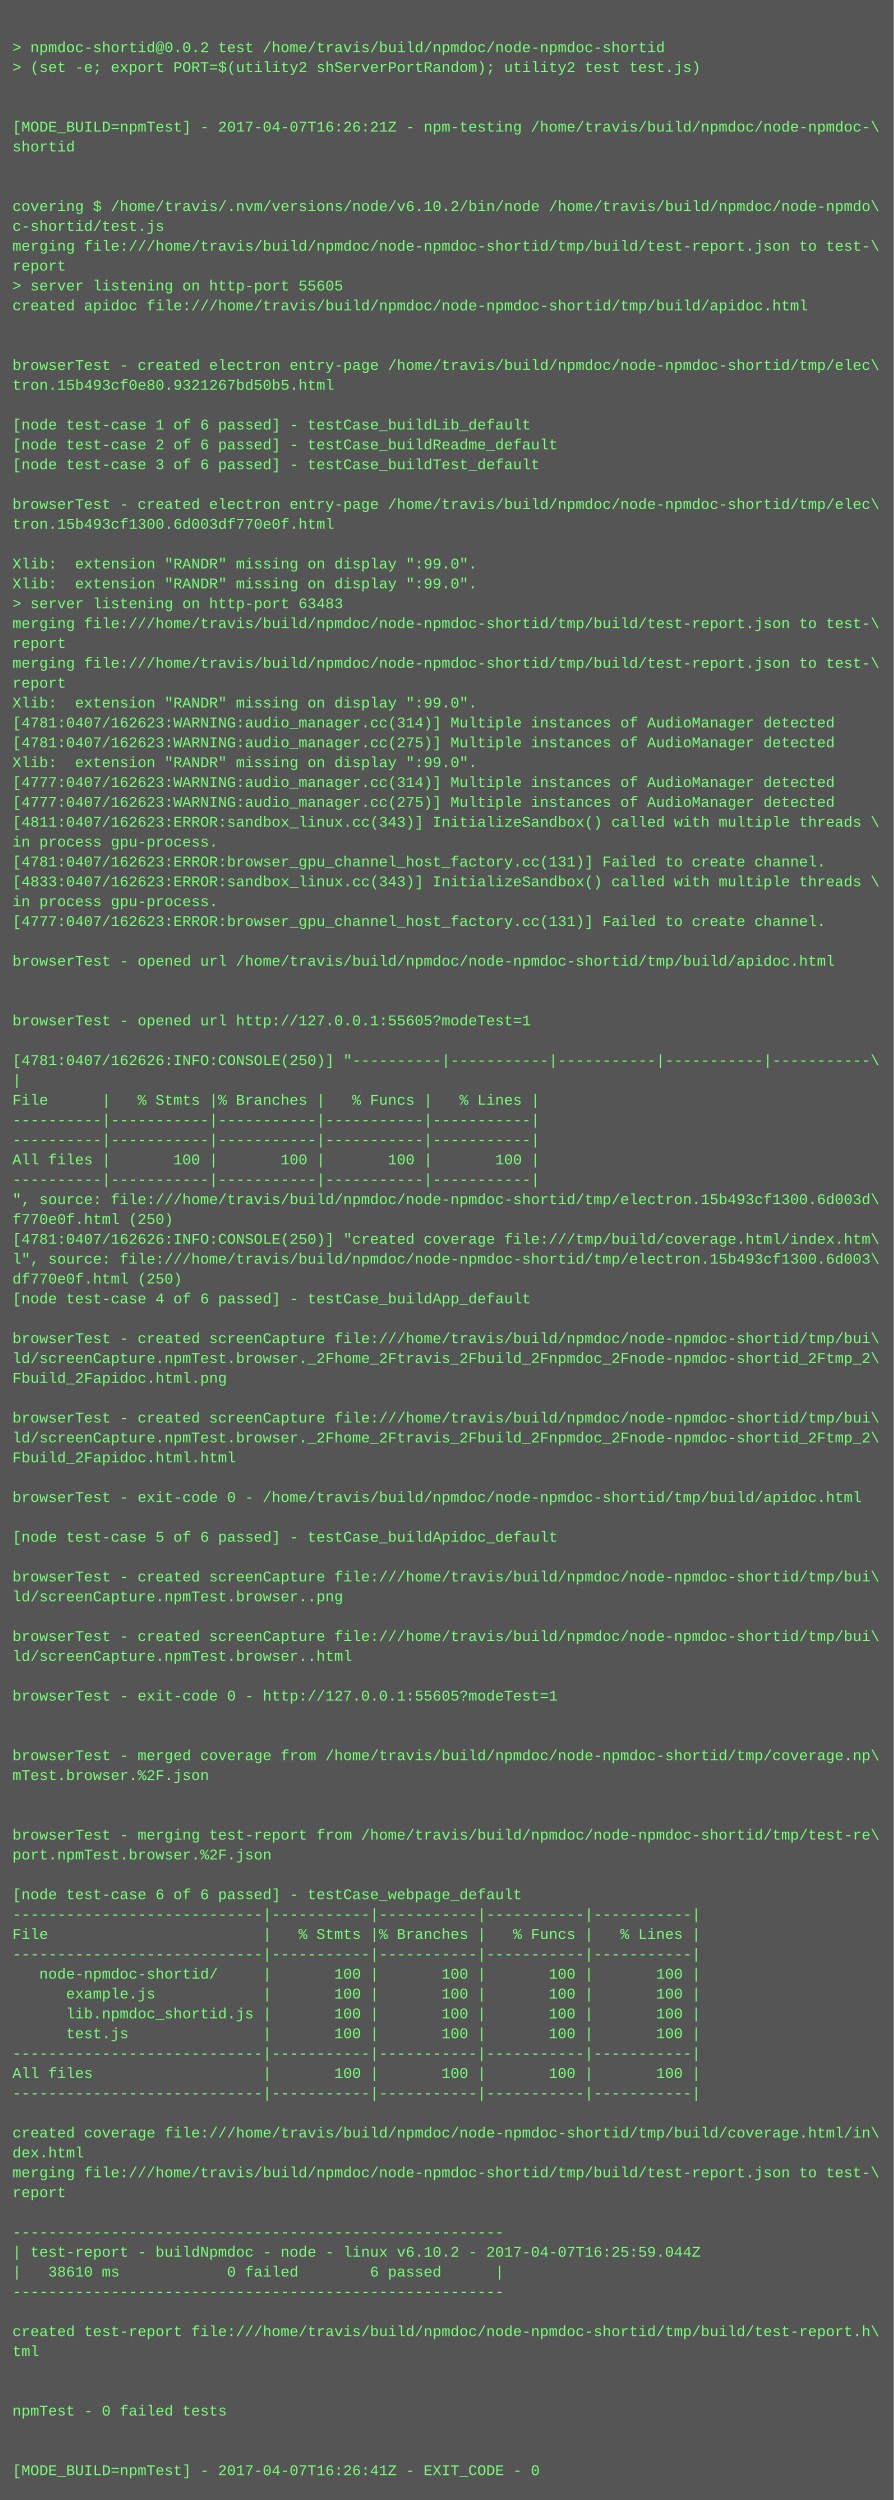
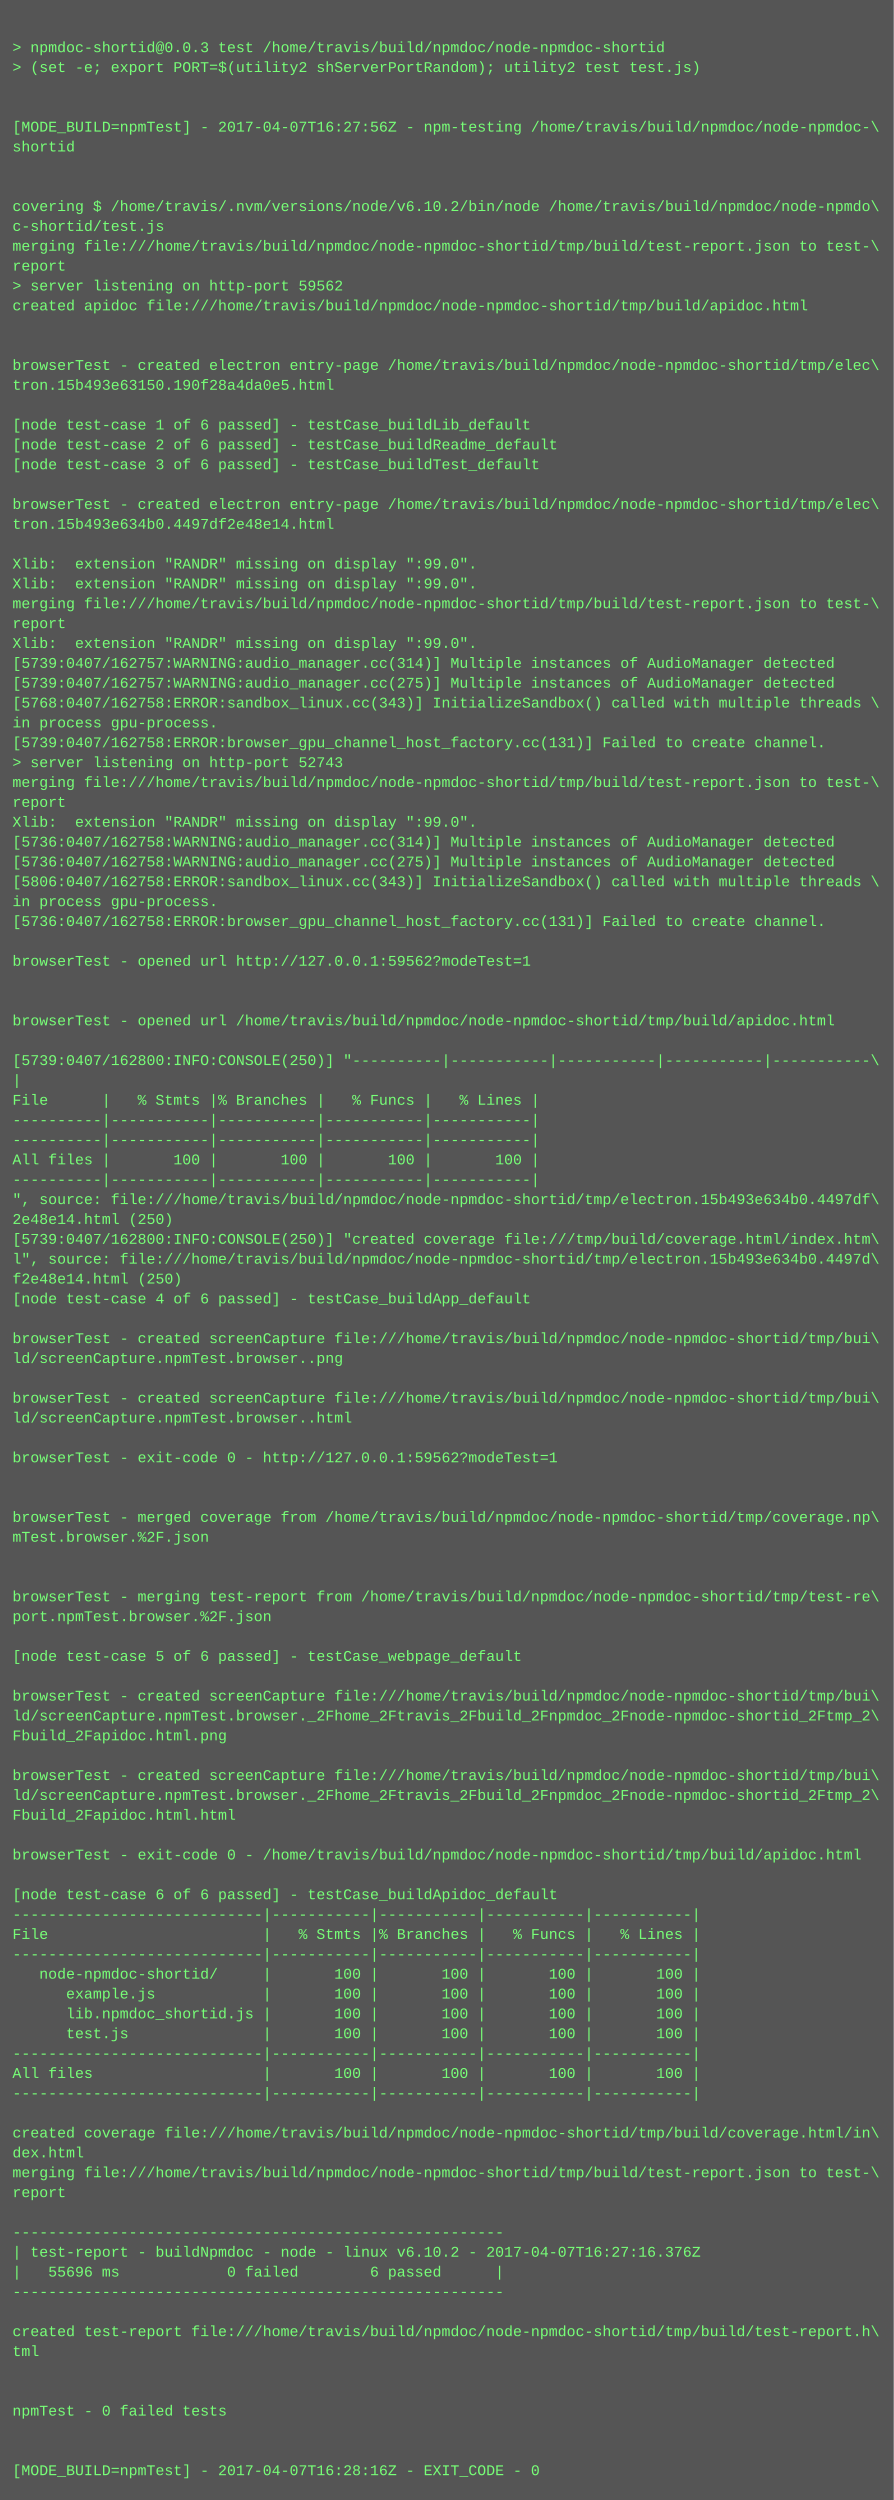
<svg xmlns="http://www.w3.org/2000/svg" height="2014" width="720">
  <rect height="2014" fill="#555" width="720" />
  <text fill="#7f7" font-family="Courier New" font-size="12" xml:space="preserve">
    <tspan x="10" y="26" />
-     <tspan x="10" y="42">&gt; npmdoc-shortid@0.0.2 test /home/travis/build/npmdoc/node-npmdoc-shortid</tspan>
+     <tspan x="10" y="42">&gt; npmdoc-shortid@0.0.3 test /home/travis/build/npmdoc/node-npmdoc-shortid</tspan>
    <tspan x="10" y="58">&gt; (set -e; export PORT=$(utility2 shServerPortRandom); utility2 test test.js)</tspan>
    <tspan x="10" y="74" />
    <tspan x="10" y="90" />
-     <tspan x="10" y="106">[MODE_BUILD=npmTest] - 2017-04-07T16:26:21Z - npm-testing /home/travis/build/npmdoc/node-npmdoc-\</tspan>
+     <tspan x="10" y="106">[MODE_BUILD=npmTest] - 2017-04-07T16:27:56Z - npm-testing /home/travis/build/npmdoc/node-npmdoc-\</tspan>
    <tspan x="10" y="122">shortid</tspan>
    <tspan x="10" y="138" />
    <tspan x="10" y="154" />
    <tspan x="10" y="170">covering $ /home/travis/.nvm/versions/node/v6.10.2/bin/node /home/travis/build/npmdoc/node-npmdo\</tspan>
    <tspan x="10" y="186">c-shortid/test.js</tspan>
    <tspan x="10" y="202">merging file:///home/travis/build/npmdoc/node-npmdoc-shortid/tmp/build/test-report.json to test-\</tspan>
    <tspan x="10" y="218">report</tspan>
-     <tspan x="10" y="234">&gt; server listening on http-port 55605</tspan>
+     <tspan x="10" y="234">&gt; server listening on http-port 59562</tspan>
    <tspan x="10" y="250">created apidoc file:///home/travis/build/npmdoc/node-npmdoc-shortid/tmp/build/apidoc.html</tspan>
    <tspan x="10" y="266" />
    <tspan x="10" y="282" />
    <tspan x="10" y="298">browserTest - created electron entry-page /home/travis/build/npmdoc/node-npmdoc-shortid/tmp/elec\</tspan>
-     <tspan x="10" y="314">tron.15b493cf0e80.9321267bd50b5.html</tspan>
+     <tspan x="10" y="314">tron.15b493e63150.190f28a4da0e5.html</tspan>
    <tspan x="10" y="330" />
    <tspan x="10" y="346">[node test-case 1 of 6 passed] - testCase_buildLib_default</tspan>
    <tspan x="10" y="362">[node test-case 2 of 6 passed] - testCase_buildReadme_default</tspan>
    <tspan x="10" y="378">[node test-case 3 of 6 passed] - testCase_buildTest_default</tspan>
    <tspan x="10" y="394" />
    <tspan x="10" y="410">browserTest - created electron entry-page /home/travis/build/npmdoc/node-npmdoc-shortid/tmp/elec\</tspan>
-     <tspan x="10" y="426">tron.15b493cf1300.6d003df770e0f.html</tspan>
+     <tspan x="10" y="426">tron.15b493e634b0.4497df2e48e14.html</tspan>
    <tspan x="10" y="442" />
    <tspan x="10" y="458">Xlib:  extension "RANDR" missing on display ":99.0".</tspan>
    <tspan x="10" y="474">Xlib:  extension "RANDR" missing on display ":99.0".</tspan>
-     <tspan x="10" y="490">&gt; server listening on http-port 63483</tspan>
-     <tspan x="10" y="506">merging file:///home/travis/build/npmdoc/node-npmdoc-shortid/tmp/build/test-report.json to test-\</tspan>
-     <tspan x="10" y="522">report</tspan>
-     <tspan x="10" y="538">merging file:///home/travis/build/npmdoc/node-npmdoc-shortid/tmp/build/test-report.json to test-\</tspan>
-     <tspan x="10" y="554">report</tspan>
-     <tspan x="10" y="570">Xlib:  extension "RANDR" missing on display ":99.0".</tspan>
-     <tspan x="10" y="586">[4781:0407/162623:WARNING:audio_manager.cc(314)] Multiple instances of AudioManager detected</tspan>
-     <tspan x="10" y="602">[4781:0407/162623:WARNING:audio_manager.cc(275)] Multiple instances of AudioManager detected</tspan>
-     <tspan x="10" y="618">Xlib:  extension "RANDR" missing on display ":99.0".</tspan>
-     <tspan x="10" y="634">[4777:0407/162623:WARNING:audio_manager.cc(314)] Multiple instances of AudioManager detected</tspan>
-     <tspan x="10" y="650">[4777:0407/162623:WARNING:audio_manager.cc(275)] Multiple instances of AudioManager detected</tspan>
-     <tspan x="10" y="666">[4811:0407/162623:ERROR:sandbox_linux.cc(343)] InitializeSandbox() called with multiple threads \</tspan>
-     <tspan x="10" y="682">in process gpu-process. </tspan>
-     <tspan x="10" y="698">[4781:0407/162623:ERROR:browser_gpu_channel_host_factory.cc(131)] Failed to create channel.</tspan>
-     <tspan x="10" y="714">[4833:0407/162623:ERROR:sandbox_linux.cc(343)] InitializeSandbox() called with multiple threads \</tspan>
+     <tspan x="10" y="490">merging file:///home/travis/build/npmdoc/node-npmdoc-shortid/tmp/build/test-report.json to test-\</tspan>
+     <tspan x="10" y="506">report</tspan>
+     <tspan x="10" y="522">Xlib:  extension "RANDR" missing on display ":99.0".</tspan>
+     <tspan x="10" y="538">[5739:0407/162757:WARNING:audio_manager.cc(314)] Multiple instances of AudioManager detected</tspan>
+     <tspan x="10" y="554">[5739:0407/162757:WARNING:audio_manager.cc(275)] Multiple instances of AudioManager detected</tspan>
+     <tspan x="10" y="570">[5768:0407/162758:ERROR:sandbox_linux.cc(343)] InitializeSandbox() called with multiple threads \</tspan>
+     <tspan x="10" y="586">in process gpu-process. </tspan>
+     <tspan x="10" y="602">[5739:0407/162758:ERROR:browser_gpu_channel_host_factory.cc(131)] Failed to create channel.</tspan>
+     <tspan x="10" y="618">&gt; server listening on http-port 52743</tspan>
+     <tspan x="10" y="634">merging file:///home/travis/build/npmdoc/node-npmdoc-shortid/tmp/build/test-report.json to test-\</tspan>
+     <tspan x="10" y="650">report</tspan>
+     <tspan x="10" y="666">Xlib:  extension "RANDR" missing on display ":99.0".</tspan>
+     <tspan x="10" y="682">[5736:0407/162758:WARNING:audio_manager.cc(314)] Multiple instances of AudioManager detected</tspan>
+     <tspan x="10" y="698">[5736:0407/162758:WARNING:audio_manager.cc(275)] Multiple instances of AudioManager detected</tspan>
+     <tspan x="10" y="714">[5806:0407/162758:ERROR:sandbox_linux.cc(343)] InitializeSandbox() called with multiple threads \</tspan>
    <tspan x="10" y="730">in process gpu-process. </tspan>
-     <tspan x="10" y="746">[4777:0407/162623:ERROR:browser_gpu_channel_host_factory.cc(131)] Failed to create channel.</tspan>
+     <tspan x="10" y="746">[5736:0407/162758:ERROR:browser_gpu_channel_host_factory.cc(131)] Failed to create channel.</tspan>
    <tspan x="10" y="762" />
-     <tspan x="10" y="778">browserTest - opened url /home/travis/build/npmdoc/node-npmdoc-shortid/tmp/build/apidoc.html</tspan>
+     <tspan x="10" y="778">browserTest - opened url http://127.0.0.1:59562?modeTest=1</tspan>
    <tspan x="10" y="794" />
    <tspan x="10" y="810" />
-     <tspan x="10" y="826">browserTest - opened url http://127.0.0.1:55605?modeTest=1</tspan>
+     <tspan x="10" y="826">browserTest - opened url /home/travis/build/npmdoc/node-npmdoc-shortid/tmp/build/apidoc.html</tspan>
    <tspan x="10" y="842" />
-     <tspan x="10" y="858">[4781:0407/162626:INFO:CONSOLE(250)] "----------|-----------|-----------|-----------|-----------\</tspan>
+     <tspan x="10" y="858">[5739:0407/162800:INFO:CONSOLE(250)] "----------|-----------|-----------|-----------|-----------\</tspan>
    <tspan x="10" y="874">|</tspan>
    <tspan x="10" y="890">File      |   % Stmts |% Branches |   % Funcs |   % Lines |</tspan>
    <tspan x="10" y="906">----------|-----------|-----------|-----------|-----------|</tspan>
    <tspan x="10" y="922">----------|-----------|-----------|-----------|-----------|</tspan>
    <tspan x="10" y="938">All files |       100 |       100 |       100 |       100 |</tspan>
    <tspan x="10" y="954">----------|-----------|-----------|-----------|-----------|</tspan>
-     <tspan x="10" y="970">", source: file:///home/travis/build/npmdoc/node-npmdoc-shortid/tmp/electron.15b493cf1300.6d003d\</tspan>
-     <tspan x="10" y="986">f770e0f.html (250)</tspan>
-     <tspan x="10" y="1002">[4781:0407/162626:INFO:CONSOLE(250)] "created coverage file:///tmp/build/coverage.html/index.htm\</tspan>
-     <tspan x="10" y="1018">l", source: file:///home/travis/build/npmdoc/node-npmdoc-shortid/tmp/electron.15b493cf1300.6d003\</tspan>
-     <tspan x="10" y="1034">df770e0f.html (250)</tspan>
+     <tspan x="10" y="970">", source: file:///home/travis/build/npmdoc/node-npmdoc-shortid/tmp/electron.15b493e634b0.4497df\</tspan>
+     <tspan x="10" y="986">2e48e14.html (250)</tspan>
+     <tspan x="10" y="1002">[5739:0407/162800:INFO:CONSOLE(250)] "created coverage file:///tmp/build/coverage.html/index.htm\</tspan>
+     <tspan x="10" y="1018">l", source: file:///home/travis/build/npmdoc/node-npmdoc-shortid/tmp/electron.15b493e634b0.4497d\</tspan>
+     <tspan x="10" y="1034">f2e48e14.html (250)</tspan>
    <tspan x="10" y="1050">[node test-case 4 of 6 passed] - testCase_buildApp_default</tspan>
    <tspan x="10" y="1066" />
    <tspan x="10" y="1082">browserTest - created screenCapture file:///home/travis/build/npmdoc/node-npmdoc-shortid/tmp/bui\</tspan>
-     <tspan x="10" y="1098">ld/screenCapture.npmTest.browser._2Fhome_2Ftravis_2Fbuild_2Fnpmdoc_2Fnode-npmdoc-shortid_2Ftmp_2\</tspan>
-     <tspan x="10" y="1114">Fbuild_2Fapidoc.html.png</tspan>
-     <tspan x="10" y="1130" />
-     <tspan x="10" y="1146">browserTest - created screenCapture file:///home/travis/build/npmdoc/node-npmdoc-shortid/tmp/bui\</tspan>
-     <tspan x="10" y="1162">ld/screenCapture.npmTest.browser._2Fhome_2Ftravis_2Fbuild_2Fnpmdoc_2Fnode-npmdoc-shortid_2Ftmp_2\</tspan>
-     <tspan x="10" y="1178">Fbuild_2Fapidoc.html.html</tspan>
+     <tspan x="10" y="1098">ld/screenCapture.npmTest.browser..png</tspan>
+     <tspan x="10" y="1114" />
+     <tspan x="10" y="1130">browserTest - created screenCapture file:///home/travis/build/npmdoc/node-npmdoc-shortid/tmp/bui\</tspan>
+     <tspan x="10" y="1146">ld/screenCapture.npmTest.browser..html</tspan>
+     <tspan x="10" y="1162" />
+     <tspan x="10" y="1178">browserTest - exit-code 0 - http://127.0.0.1:59562?modeTest=1</tspan>
    <tspan x="10" y="1194" />
-     <tspan x="10" y="1210">browserTest - exit-code 0 - /home/travis/build/npmdoc/node-npmdoc-shortid/tmp/build/apidoc.html</tspan>
-     <tspan x="10" y="1226" />
-     <tspan x="10" y="1242">[node test-case 5 of 6 passed] - testCase_buildApidoc_default</tspan>
+     <tspan x="10" y="1210" />
+     <tspan x="10" y="1226">browserTest - merged coverage from /home/travis/build/npmdoc/node-npmdoc-shortid/tmp/coverage.np\</tspan>
+     <tspan x="10" y="1242">mTest.browser.%2F.json</tspan>
    <tspan x="10" y="1258" />
-     <tspan x="10" y="1274">browserTest - created screenCapture file:///home/travis/build/npmdoc/node-npmdoc-shortid/tmp/bui\</tspan>
-     <tspan x="10" y="1290">ld/screenCapture.npmTest.browser..png</tspan>
-     <tspan x="10" y="1306" />
-     <tspan x="10" y="1322">browserTest - created screenCapture file:///home/travis/build/npmdoc/node-npmdoc-shortid/tmp/bui\</tspan>
-     <tspan x="10" y="1338">ld/screenCapture.npmTest.browser..html</tspan>
+     <tspan x="10" y="1274" />
+     <tspan x="10" y="1290">browserTest - merging test-report from /home/travis/build/npmdoc/node-npmdoc-shortid/tmp/test-re\</tspan>
+     <tspan x="10" y="1306">port.npmTest.browser.%2F.json</tspan>
+     <tspan x="10" y="1322" />
+     <tspan x="10" y="1338">[node test-case 5 of 6 passed] - testCase_webpage_default</tspan>
    <tspan x="10" y="1354" />
-     <tspan x="10" y="1370">browserTest - exit-code 0 - http://127.0.0.1:55605?modeTest=1</tspan>
-     <tspan x="10" y="1386" />
-     <tspan x="10" y="1402" />
-     <tspan x="10" y="1418">browserTest - merged coverage from /home/travis/build/npmdoc/node-npmdoc-shortid/tmp/coverage.np\</tspan>
-     <tspan x="10" y="1434">mTest.browser.%2F.json</tspan>
-     <tspan x="10" y="1450" />
-     <tspan x="10" y="1466" />
-     <tspan x="10" y="1482">browserTest - merging test-report from /home/travis/build/npmdoc/node-npmdoc-shortid/tmp/test-re\</tspan>
-     <tspan x="10" y="1498">port.npmTest.browser.%2F.json</tspan>
+     <tspan x="10" y="1370">browserTest - created screenCapture file:///home/travis/build/npmdoc/node-npmdoc-shortid/tmp/bui\</tspan>
+     <tspan x="10" y="1386">ld/screenCapture.npmTest.browser._2Fhome_2Ftravis_2Fbuild_2Fnpmdoc_2Fnode-npmdoc-shortid_2Ftmp_2\</tspan>
+     <tspan x="10" y="1402">Fbuild_2Fapidoc.html.png</tspan>
+     <tspan x="10" y="1418" />
+     <tspan x="10" y="1434">browserTest - created screenCapture file:///home/travis/build/npmdoc/node-npmdoc-shortid/tmp/bui\</tspan>
+     <tspan x="10" y="1450">ld/screenCapture.npmTest.browser._2Fhome_2Ftravis_2Fbuild_2Fnpmdoc_2Fnode-npmdoc-shortid_2Ftmp_2\</tspan>
+     <tspan x="10" y="1466">Fbuild_2Fapidoc.html.html</tspan>
+     <tspan x="10" y="1482" />
+     <tspan x="10" y="1498">browserTest - exit-code 0 - /home/travis/build/npmdoc/node-npmdoc-shortid/tmp/build/apidoc.html</tspan>
    <tspan x="10" y="1514" />
-     <tspan x="10" y="1530">[node test-case 6 of 6 passed] - testCase_webpage_default</tspan>
+     <tspan x="10" y="1530">[node test-case 6 of 6 passed] - testCase_buildApidoc_default</tspan>
    <tspan x="10" y="1546">----------------------------|-----------|-----------|-----------|-----------|</tspan>
    <tspan x="10" y="1562">File                        |   % Stmts |% Branches |   % Funcs |   % Lines |</tspan>
    <tspan x="10" y="1578">----------------------------|-----------|-----------|-----------|-----------|</tspan>
    <tspan x="10" y="1594">   node-npmdoc-shortid/     |       100 |       100 |       100 |       100 |</tspan>
    <tspan x="10" y="1610">      example.js            |       100 |       100 |       100 |       100 |</tspan>
    <tspan x="10" y="1626">      lib.npmdoc_shortid.js |       100 |       100 |       100 |       100 |</tspan>
    <tspan x="10" y="1642">      test.js               |       100 |       100 |       100 |       100 |</tspan>
    <tspan x="10" y="1658">----------------------------|-----------|-----------|-----------|-----------|</tspan>
    <tspan x="10" y="1674">All files                   |       100 |       100 |       100 |       100 |</tspan>
    <tspan x="10" y="1690">----------------------------|-----------|-----------|-----------|-----------|</tspan>
    <tspan x="10" y="1706" />
    <tspan x="10" y="1722">created coverage file:///home/travis/build/npmdoc/node-npmdoc-shortid/tmp/build/coverage.html/in\</tspan>
    <tspan x="10" y="1738">dex.html</tspan>
    <tspan x="10" y="1754">merging file:///home/travis/build/npmdoc/node-npmdoc-shortid/tmp/build/test-report.json to test-\</tspan>
    <tspan x="10" y="1770">report</tspan>
    <tspan x="10" y="1786" />
    <tspan x="10" y="1802">-------------------------------------------------------</tspan>
-     <tspan x="10" y="1818">| test-report - buildNpmdoc - node - linux v6.10.2 - 2017-04-07T16:25:59.044Z</tspan>
-     <tspan x="10" y="1834">|   38610 ms            0 failed        6 passed      |</tspan>
+     <tspan x="10" y="1818">| test-report - buildNpmdoc - node - linux v6.10.2 - 2017-04-07T16:27:16.376Z</tspan>
+     <tspan x="10" y="1834">|   55696 ms            0 failed        6 passed      |</tspan>
    <tspan x="10" y="1850">-------------------------------------------------------</tspan>
    <tspan x="10" y="1866" />
    <tspan x="10" y="1882">created test-report file:///home/travis/build/npmdoc/node-npmdoc-shortid/tmp/build/test-report.h\</tspan>
    <tspan x="10" y="1898">tml</tspan>
    <tspan x="10" y="1914" />
    <tspan x="10" y="1930" />
    <tspan x="10" y="1946">npmTest - 0 failed tests</tspan>
    <tspan x="10" y="1962" />
    <tspan x="10" y="1978" />
-     <tspan x="10" y="1994">[MODE_BUILD=npmTest] - 2017-04-07T16:26:41Z - EXIT_CODE - 0</tspan>
+     <tspan x="10" y="1994">[MODE_BUILD=npmTest] - 2017-04-07T16:28:16Z - EXIT_CODE - 0</tspan>
  </text>
</svg>
